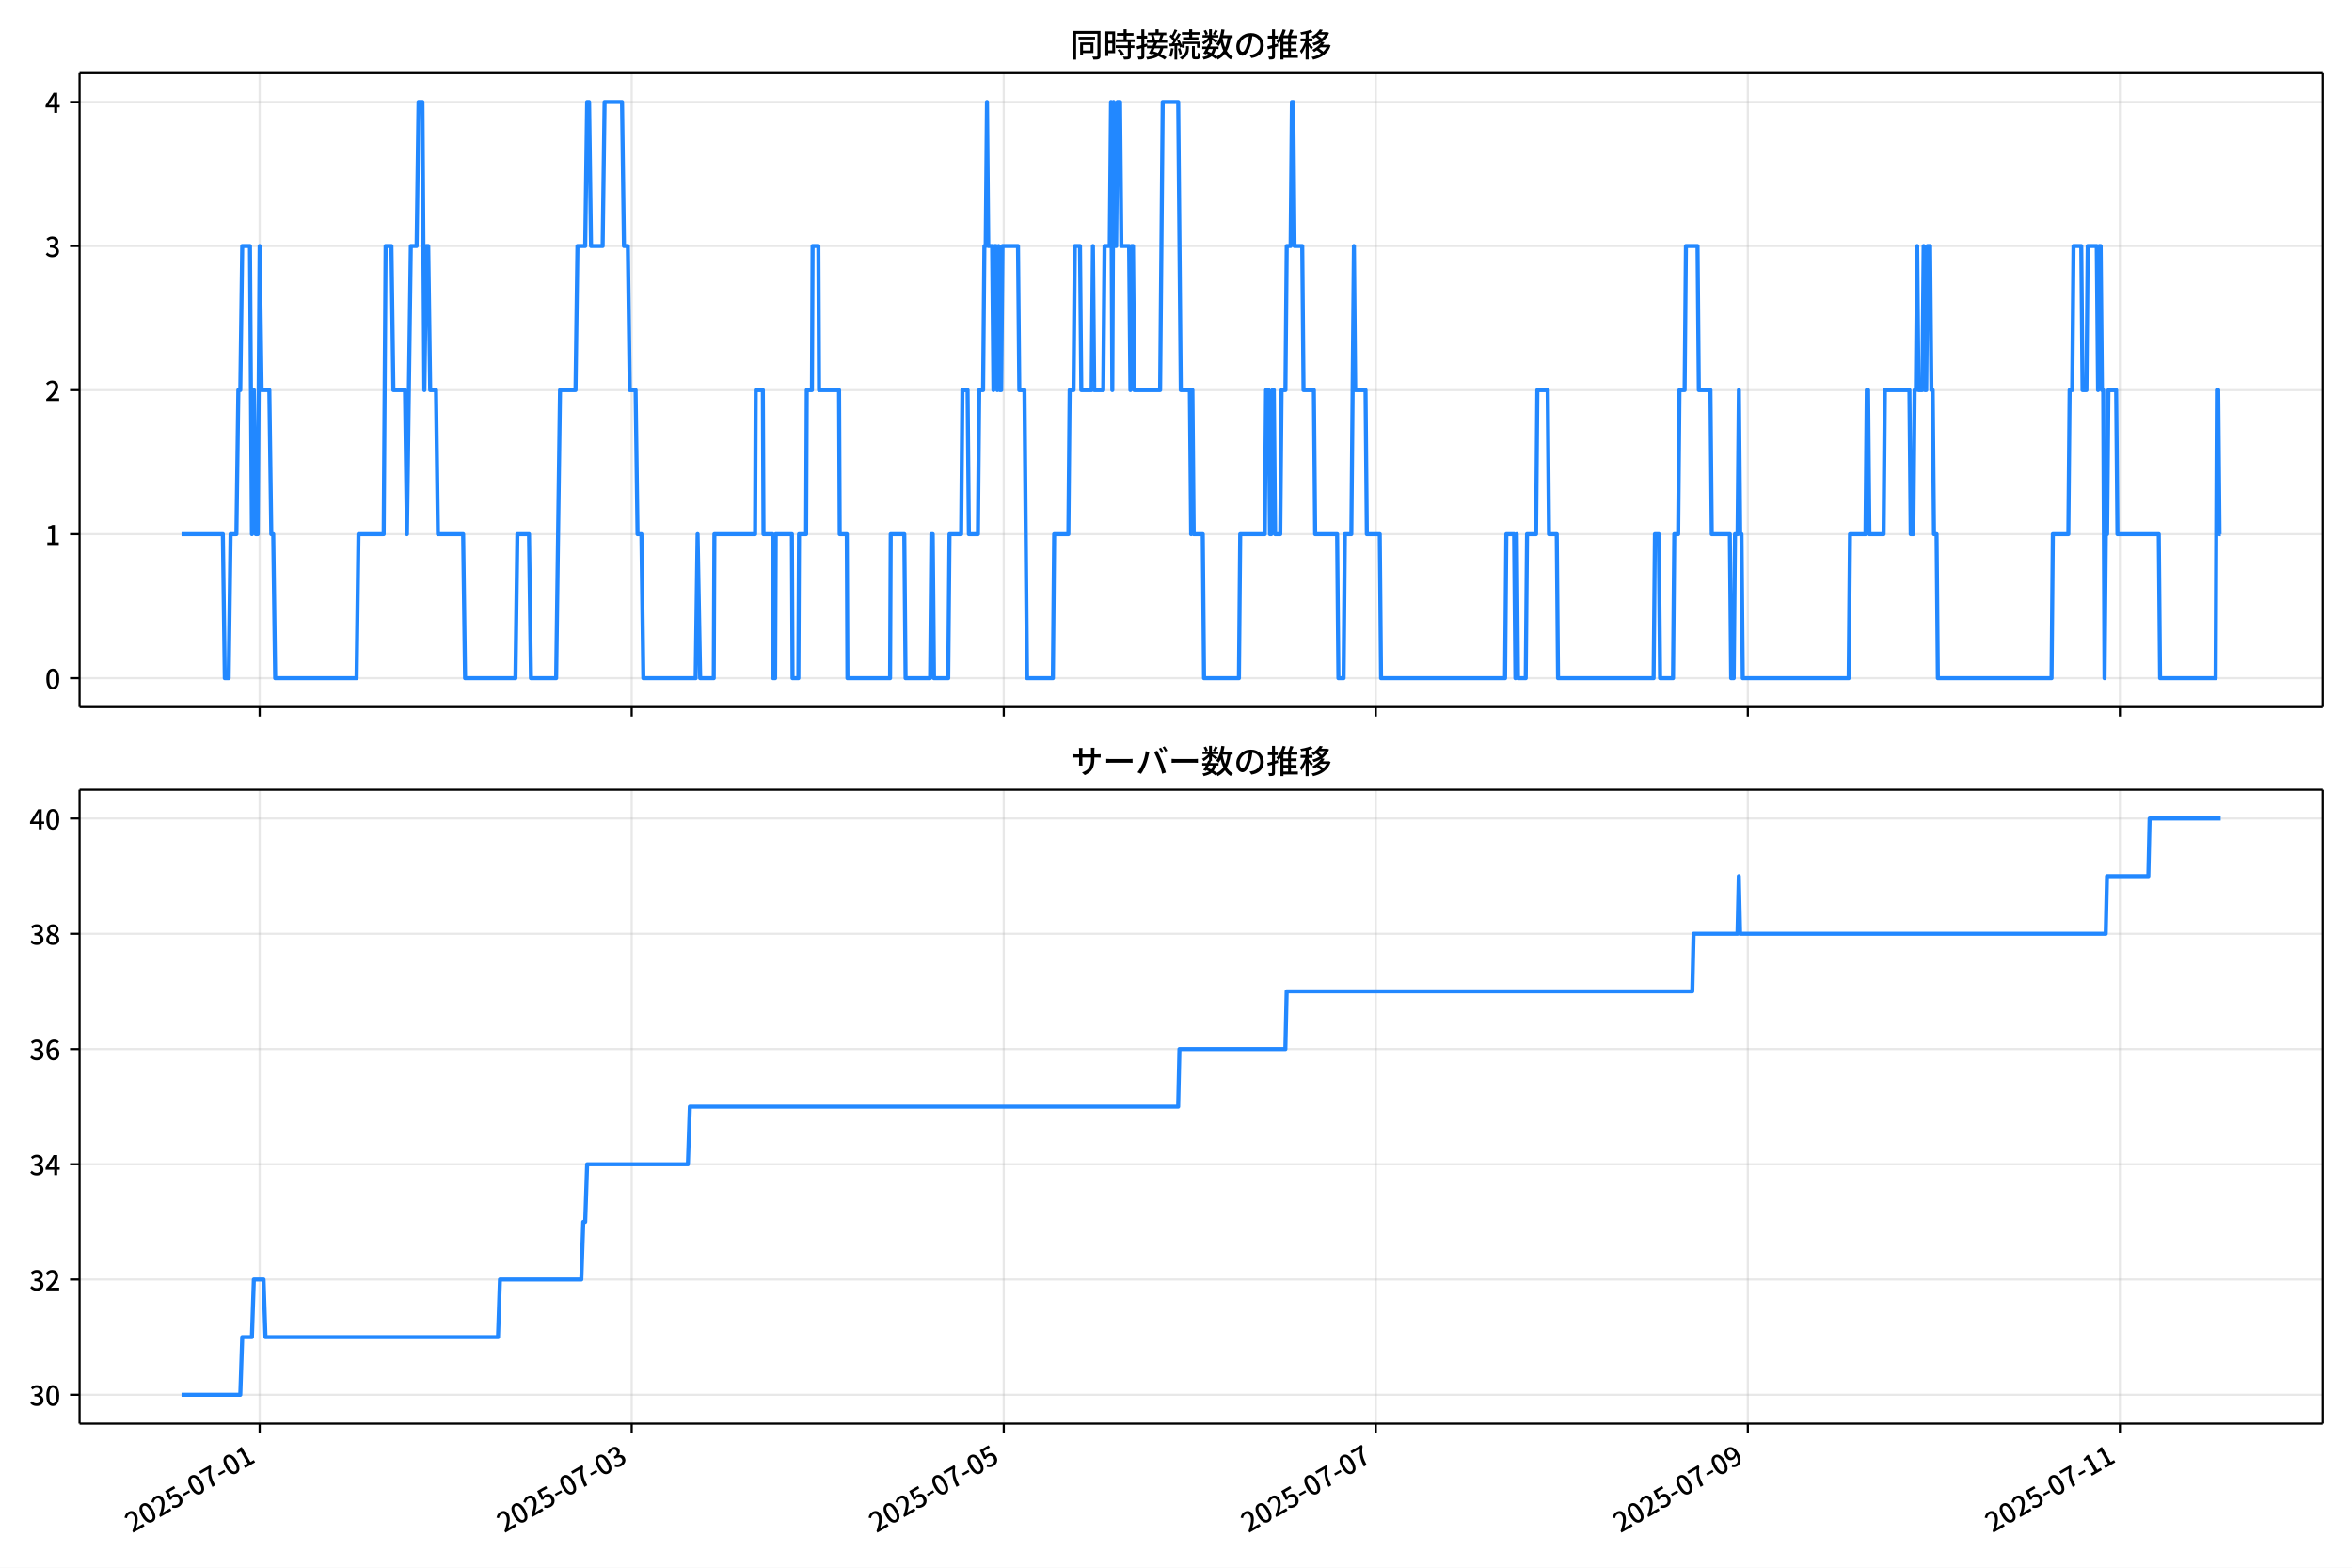
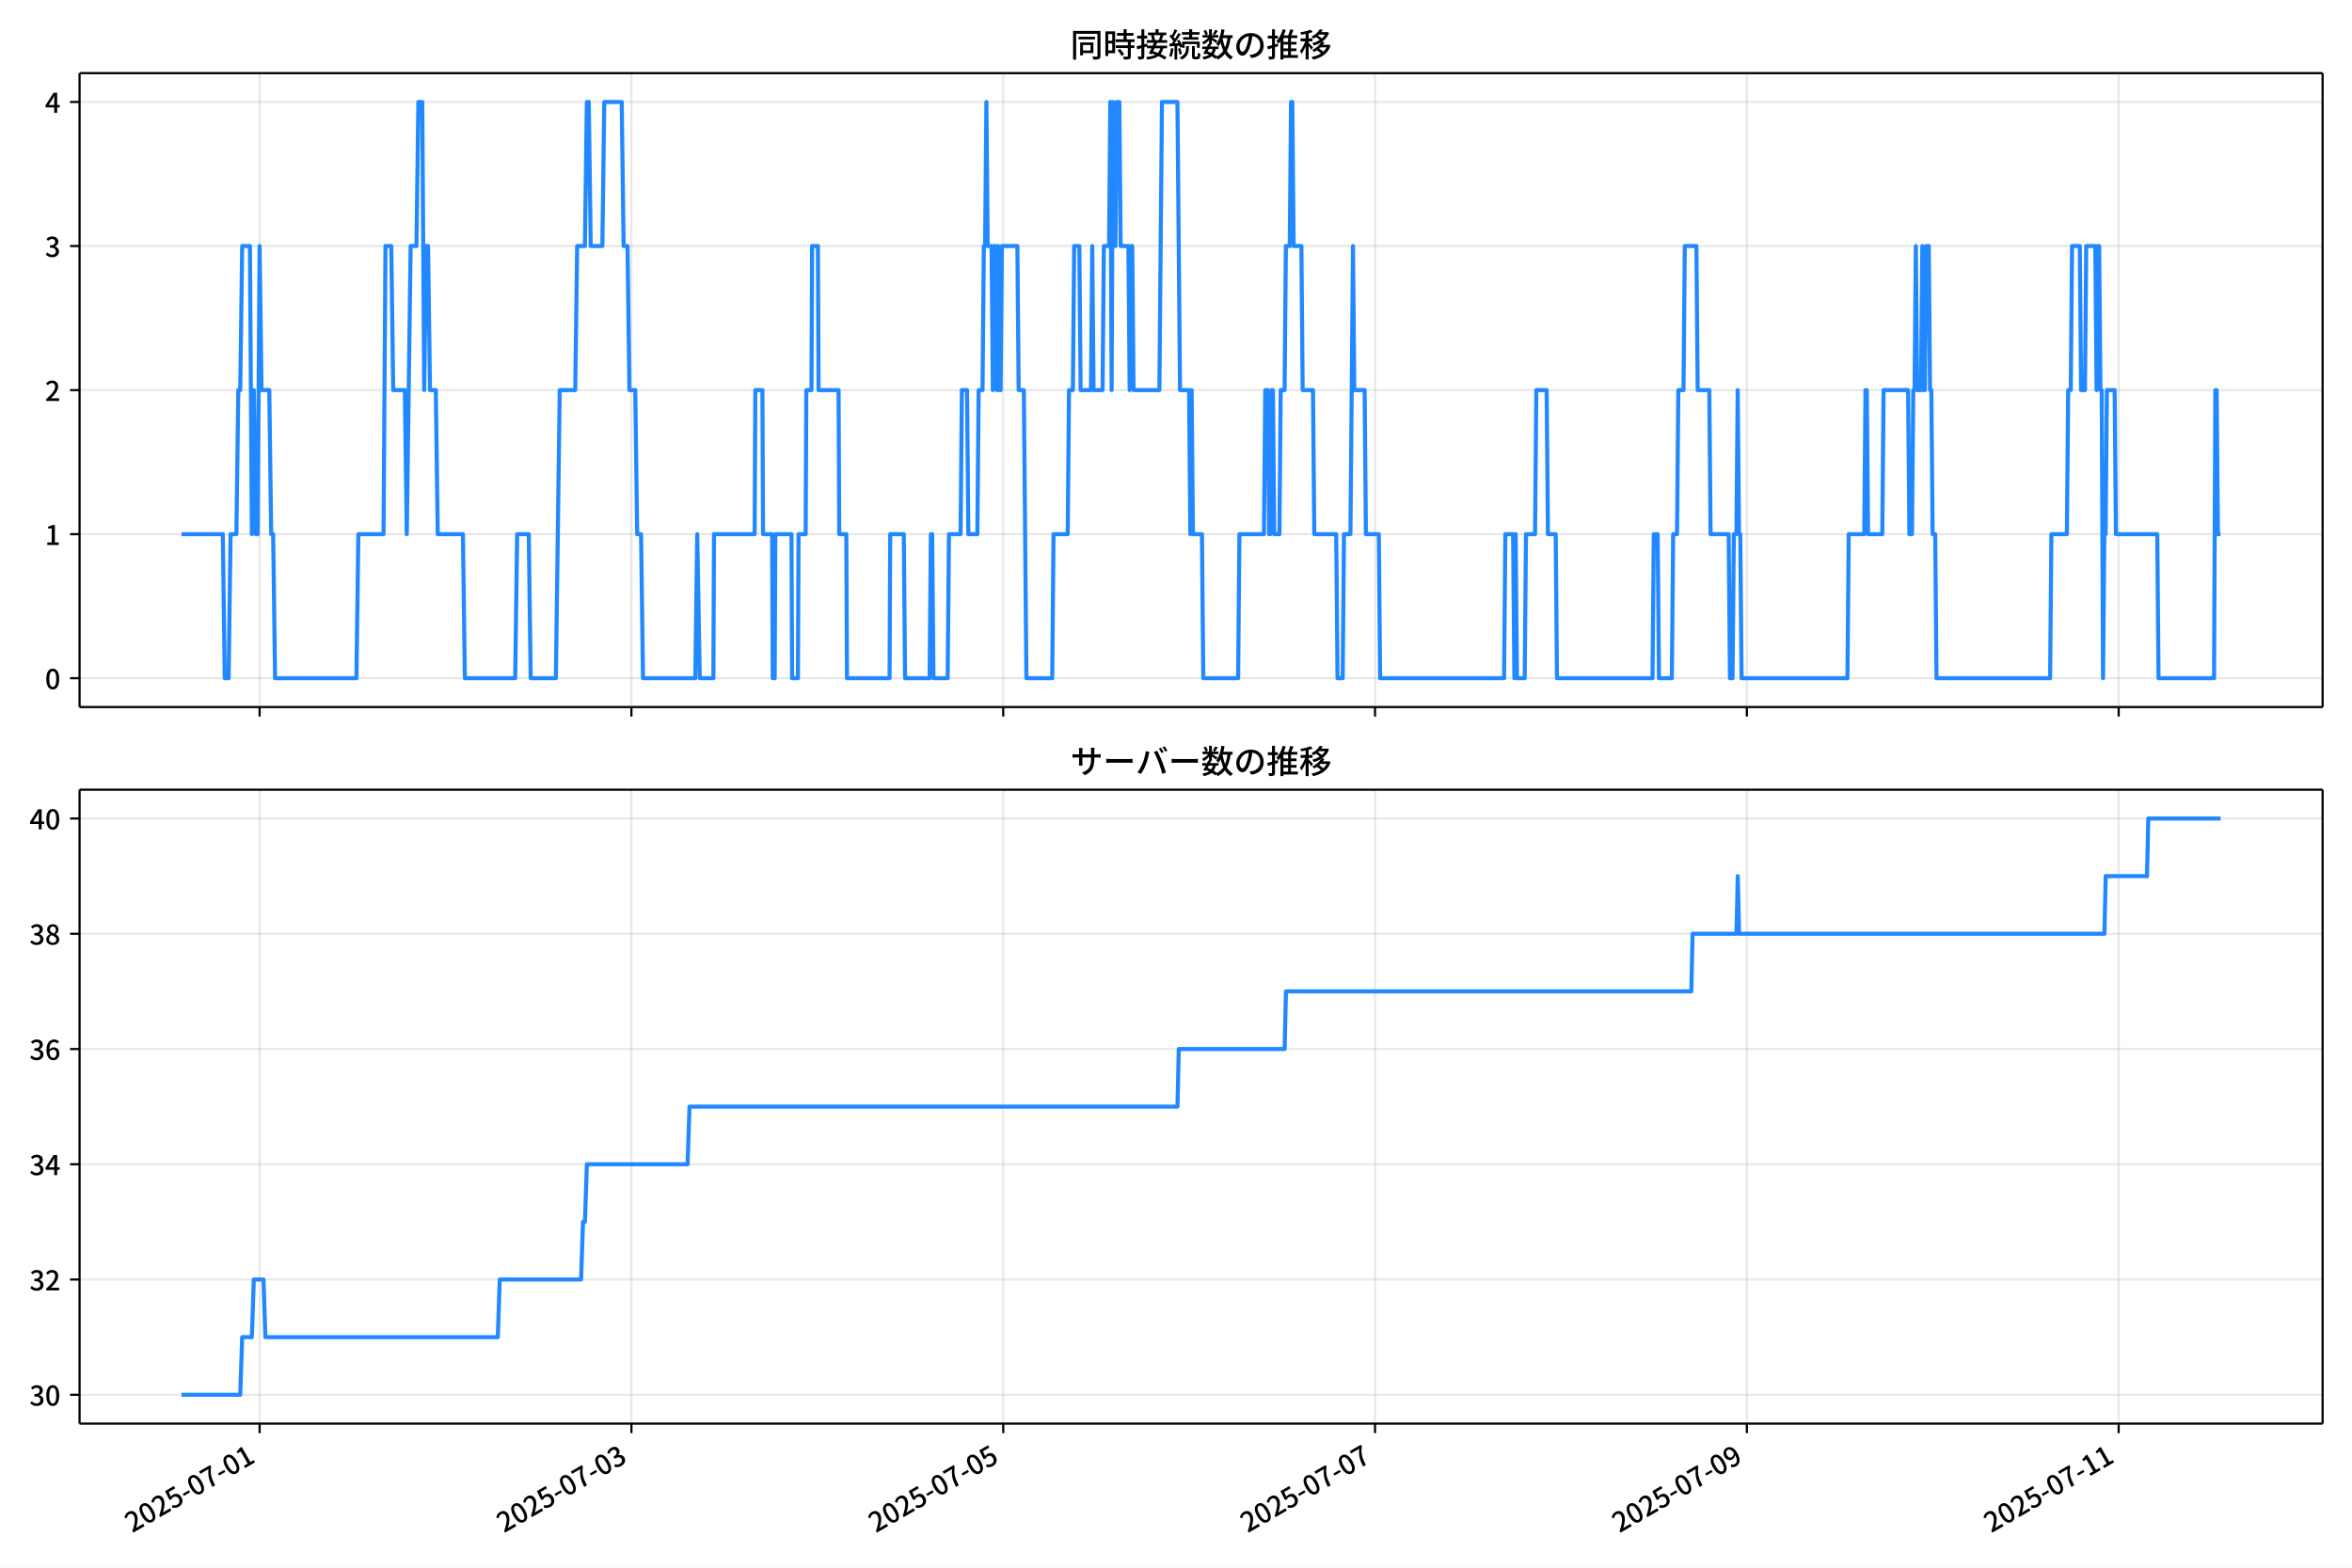
<svg xmlns="http://www.w3.org/2000/svg" xmlns:xlink="http://www.w3.org/1999/xlink" version="1.1" viewBox="0 0 864 576">
  <defs>
    <style type="text/css">*{stroke-linejoin: round; stroke-linecap: butt}</style>
  </defs>
  <g id="aa">
    <g id="ab">
      <path d="m0 576h864v-576h-864z" fill="#fff" />
    </g>
    <g id="ac">
      <g id="ad">
        <path d="m29.23 259.78h823.97v-232.9h-823.97z" fill="#fff" />
      </g>
      <g id="ae">
        <g id="af">
          <g id="ag">
-             <path d="m95.386 259.78v-232.9" clip-path="url(#d)" fill="none" stroke="#b0b0b0" stroke-linecap="square" stroke-opacity=".3" stroke-width=".8" />
+             <path d="m95.368 259.78v-232.9" clip-path="url(#d)" fill="none" stroke="#b0b0b0" stroke-linecap="square" stroke-opacity=".3" stroke-width=".8" />
          </g>
          <g id="ah">
            <defs>
              <path id="e" d="m0 0v3.5" stroke="#000" stroke-width=".8" />
            </defs>
-             <use x="95.386" y="259.778" stroke="#000000" stroke-width=".8" xlink:href="#e" />
+             <use x="95.368" y="259.778" stroke="#000000" stroke-width=".8" xlink:href="#e" />
          </g>
        </g>
        <g id="ai">
          <g id="aj">
-             <path d="m232.06 259.78v-232.9" clip-path="url(#d)" fill="none" stroke="#b0b0b0" stroke-linecap="square" stroke-opacity=".3" stroke-width=".8" />
+             <path d="m231.95 259.78v-232.9" clip-path="url(#d)" fill="none" stroke="#b0b0b0" stroke-linecap="square" stroke-opacity=".3" stroke-width=".8" />
          </g>
          <g id="ak">
-             <use x="232.055" y="259.778" stroke="#000000" stroke-width=".8" xlink:href="#e" />
+             <use x="231.951" y="259.778" stroke="#000000" stroke-width=".8" xlink:href="#e" />
          </g>
        </g>
        <g id="al">
          <g id="am">
-             <path d="m368.72 259.78v-232.9" clip-path="url(#d)" fill="none" stroke="#b0b0b0" stroke-linecap="square" stroke-opacity=".3" stroke-width=".8" />
+             <path d="m368.53 259.78v-232.9" clip-path="url(#d)" fill="none" stroke="#b0b0b0" stroke-linecap="square" stroke-opacity=".3" stroke-width=".8" />
          </g>
          <g id="an">
-             <use x="368.725" y="259.778" stroke="#000000" stroke-width=".8" xlink:href="#e" />
+             <use x="368.533" y="259.778" stroke="#000000" stroke-width=".8" xlink:href="#e" />
          </g>
        </g>
        <g id="ao">
          <g id="ap">
-             <path d="m505.39 259.78v-232.9" clip-path="url(#d)" fill="none" stroke="#b0b0b0" stroke-linecap="square" stroke-opacity=".3" stroke-width=".8" />
+             <path d="m505.12 259.78v-232.9" clip-path="url(#d)" fill="none" stroke="#b0b0b0" stroke-linecap="square" stroke-opacity=".3" stroke-width=".8" />
          </g>
          <g id="aq">
-             <use x="505.394" y="259.778" stroke="#000000" stroke-width=".8" xlink:href="#e" />
+             <use x="505.116" y="259.778" stroke="#000000" stroke-width=".8" xlink:href="#e" />
          </g>
        </g>
        <g id="ar">
          <g id="as">
-             <path d="m642.06 259.78v-232.9" clip-path="url(#d)" fill="none" stroke="#b0b0b0" stroke-linecap="square" stroke-opacity=".3" stroke-width=".8" />
+             <path d="m641.7 259.78v-232.9" clip-path="url(#d)" fill="none" stroke="#b0b0b0" stroke-linecap="square" stroke-opacity=".3" stroke-width=".8" />
          </g>
          <g id="at">
-             <use x="642.063" y="259.778" stroke="#000000" stroke-width=".8" xlink:href="#e" />
+             <use x="641.699" y="259.778" stroke="#000000" stroke-width=".8" xlink:href="#e" />
          </g>
        </g>
        <g id="au">
          <g id="av">
-             <path d="m778.73 259.78v-232.9" clip-path="url(#d)" fill="none" stroke="#b0b0b0" stroke-linecap="square" stroke-opacity=".3" stroke-width=".8" />
+             <path d="m778.28 259.78v-232.9" clip-path="url(#d)" fill="none" stroke="#b0b0b0" stroke-linecap="square" stroke-opacity=".3" stroke-width=".8" />
          </g>
          <g id="aw">
-             <use x="778.732" y="259.778" stroke="#000000" stroke-width=".8" xlink:href="#e" />
+             <use x="778.281" y="259.778" stroke="#000000" stroke-width=".8" xlink:href="#e" />
          </g>
        </g>
      </g>
      <g id="ax">
        <g id="ay">
          <g id="az">
            <path d="m29.23 249.19h823.97" clip-path="url(#d)" fill="none" stroke="#b0b0b0" stroke-linecap="square" stroke-opacity=".3" stroke-width=".8" />
          </g>
          <g id="ba">
            <defs>
              <path id="g" d="m0 0h-3.5" stroke="#000" stroke-width=".8" />
            </defs>
            <use x="29.23" y="249.191" stroke="#000000" stroke-width=".8" xlink:href="#g" />
          </g>
          <g id="bb">
            <g transform="translate(16.53 253.18) scale(.1 -.1)">
              <defs>
                <path id="a" transform="scale(.015625)" d="m1830-90q-460 0-806 275-346 276-535 823-188 547-188 1366 0 820 188 1357 189 538 535 803 346 266 806 266 461 0 800-269 340-269 528-803 189-534 189-1354 0-819-189-1366-188-547-528-823-339-275-800-275zm0 589q237 0 422 185 186 186 288 599 103 413 103 1091 0 679-103 1082-102 403-288 582-185 180-422 180-236 0-422-180-186-179-292-582-105-403-105-1082 0-678 105-1091 106-413 292-599 186-185 422-185z" />
              </defs>
              <use xlink:href="#a" />
            </g>
          </g>
        </g>
        <g id="bc">
          <g id="bd">
            <path d="m29.23 196.26h823.97" clip-path="url(#d)" fill="none" stroke="#b0b0b0" stroke-linecap="square" stroke-opacity=".3" stroke-width=".8" />
          </g>
          <g id="be">
            <use x="29.23" y="196.26" stroke="#000000" stroke-width=".8" xlink:href="#g" />
          </g>
          <g id="bf">
            <g transform="translate(16.53 200.25) scale(.1 -.1)">
              <defs>
                <path id="k" transform="scale(.015625)" d="m544 0v608h1037v3277h-845v467q333 58 579 147 247 90 451 218h557v-4109h915v-608h-2694z" />
              </defs>
              <use xlink:href="#k" />
            </g>
          </g>
        </g>
        <g id="bg">
          <g id="bh">
            <path d="m29.23 143.33h823.97" clip-path="url(#d)" fill="none" stroke="#b0b0b0" stroke-linecap="square" stroke-opacity=".3" stroke-width=".8" />
          </g>
          <g id="bi">
            <use x="29.23" y="143.329" stroke="#000000" stroke-width=".8" xlink:href="#g" />
          </g>
          <g id="bj">
            <g transform="translate(16.53 147.31) scale(.1 -.1)">
              <defs>
                <path id="b" transform="scale(.015625)" d="m282 0v429q697 621 1164 1136 468 515 701 956 234 442 234 826 0 256-87 451-86 196-262 301-176 106-445 106-275 0-506-151-230-150-422-368l-416 410q301 333 637 518 336 186 803 186 429 0 749-176t496-493 176-745q0-455-224-919t-615-935q-390-470-889-950 186 20 394 36t374 16h1184v-634h-3046z" />
              </defs>
              <use xlink:href="#b" />
            </g>
          </g>
        </g>
        <g id="bk">
          <g id="bl">
            <path d="m29.23 90.398h823.97" clip-path="url(#d)" fill="none" stroke="#b0b0b0" stroke-linecap="square" stroke-opacity=".3" stroke-width=".8" />
          </g>
          <g id="bm">
            <use x="29.23" y="90.398" stroke="#000000" stroke-width=".8" xlink:href="#g" />
          </g>
          <g id="bn">
            <g transform="translate(16.53 94.383) scale(.1 -.1)">
              <defs>
                <path id="j" transform="scale(.015625)" d="m1715-90q-371 0-656 90t-503 240q-217 150-377 323l359 474q211-205 479-359 269-153 634-153 269 0 467 92 199 93 311 266t112 423q0 256-125 451t-429 300q-304 106-835 106v551q467 0 732 105 266 106 384 291 119 186 119 423 0 307-192 489-192 183-531 183-269 0-503-119-233-118-438-316l-384 460q282 256 614 413 333 157 737 157 422 0 748-144 327-144 512-413 186-269 186-659 0-403-221-685-221-281-592-422v-26q269-70 490-227t349-400 128-557q0-422-215-726-214-304-573-468-358-163-787-163z" />
              </defs>
              <use xlink:href="#j" />
            </g>
          </g>
        </g>
        <g id="bo">
          <g id="bp">
            <path d="m29.23 37.466h823.97" clip-path="url(#d)" fill="none" stroke="#b0b0b0" stroke-linecap="square" stroke-opacity=".3" stroke-width=".8" />
          </g>
          <g id="bq">
            <use x="29.23" y="37.466" stroke="#000000" stroke-width=".8" xlink:href="#g" />
          </g>
          <g id="br">
            <g transform="translate(16.53 41.451) scale(.1 -.1)">
              <defs>
                <path id="l" transform="scale(.015625)" d="m2170 0v3072q0 192 12 457 13 266 20 458h-26q-90-179-183-365-92-185-195-364l-921-1415h2579v-576h-3328v493l1875 2957h858v-4717h-691z" />
              </defs>
              <use xlink:href="#l" />
            </g>
          </g>
        </g>
      </g>
      <g id="bs">
-         <path d="m66.683 196.26h15.178l.712 52.931h1.424l.712-52.931h2.135l.712-52.931h.712l.712-52.931h2.847l.712 105.86.712-52.931.712 52.931h.712l.712-105.86.712 52.931h2.847l.712 52.931h.712l.712 52.931h29.896l.712-52.931h9.254l.712-105.86h2.135l.712 52.931h4.271l.712 52.931 1.424-105.86h2.135l.712-52.931h1.424l.712 105.86.712-52.931h.712l.712 52.931h2.135l.712 52.931h9.254l.712 52.931h18.507l.712-52.931h4.271l.712 52.931h9.254l1.424-105.86h5.695l.712-52.931h2.847l.712-52.931h.712l.712 52.931h4.271l.712-52.931h6.406l.712 52.931h1.424l.712 52.931h2.135l.712 52.931h1.424l.712 52.931h19.219l.712-52.931.949 52.931h4.983l.237-52.931h14.948l.237-52.931h2.61l.237 52.931h3.322l.237 52.931h.712l.237-52.931h5.932l.237 52.931h2.135l.237-52.931h2.61l.237-52.931h1.898l.237-52.931h2.135l.237 52.931h7.356l.237 52.931h2.61l.237 52.931h15.66l.237-52.931h4.983l.475 52.931h9.016l.475-52.931h.475l.475 52.931h5.22l.475-52.931h4.271l.475-52.931h1.898l.475 52.931h3.322l.475-52.931h1.424l.475-52.931h.475l.475-52.931.475 52.931h1.424l.475 52.931.475-52.931h.475l.475 52.931.475-52.931.475 52.931h.475l.475-52.931h5.695l.475 52.931h1.898l.949 105.86h9.491l.475-52.931h5.22l.475-52.931h1.424l.475-52.931h1.898l.475 52.931h3.796l.475-52.931.475 52.931h3.322l.475-52.931h1.898l.475-52.931.475 105.86.475-105.86.475 52.931h.475l.475-52.931h.949l.475 52.931h2.847l.475 52.931.475-52.931h.475l.475 52.931h9.491l.949-105.86h5.695l.949 105.86h3.322l.475 52.931.475-52.931.475 52.931h3.322l.475 52.931h12.813l.475-52.931h9.016l.475-52.931h.949l.475 52.931h.475l.475-52.931h.475l.475 52.931h1.898l.475-52.931h1.424l.475-52.931h1.424l.475-52.931h.475l.475 52.931h2.847l.475 52.931h3.796l.475 52.931h8.067l.475 52.931h1.898l.475-52.931h2.373l.949-105.86.475 52.931h3.796l.475 52.931h4.745l.475 52.931h45.556l.475-52.931h2.847l.475 52.931.475-52.931.475 52.931h2.847l.475-52.931h3.322l.475-52.931h3.796l.475 52.931h2.847l.475 52.931h35.116l.475-52.931h1.424l.475 52.931h4.745l.475-52.931h1.424l.475-52.931h1.898l.475-52.931h4.271l.475 52.931h4.271l.475 52.931h6.644l.475 52.931h.949l.475-52.931h.949l.475-52.931.475 52.931h.475l.475 52.931h38.913l.475-52.931h5.695l.475-52.931h.475l.475 52.931h5.22l.475-52.931h9.016l.475 52.931h.949l.475-52.931h.475l.475-52.931.475 52.931h1.424l.475-52.931.475 52.931h.475l.475-52.931h.949l.475 52.931h.475l.475 52.931h.949l.475 52.931h41.76l.475-52.931h5.695l.475-52.931h.949l.475-52.931h2.847l.475 52.931h1.424l.475-52.931h3.322l.475 52.931.475-52.931h.475l.475 52.931h.475l.475 105.86.475-52.931h.475l.475-52.931h2.847l.475 52.931h15.185l.475 52.931h20.405l.475-105.86h.475l.475 52.931h.475v0" clip-path="url(#d)" fill="none" stroke="#28f" stroke-linecap="square" stroke-width="1.5" />
+         <path d="m66.683 196.26h15.169l.711 52.931h1.423l.711-52.931h2.134l.711-52.931h.711l.711-52.931h2.845l.711 105.86.711-52.931.711 52.931h.711l.711-105.86.711 52.931h2.845l.711 52.931h.711l.711 52.931h29.877l.711-52.931h9.248l.711-105.86h2.134l.711 52.931h4.268l.711 52.931 1.423-105.86h2.134l.711-52.931h1.423l.711 105.86.711-52.931h.711l.711 52.931h2.134l.711 52.931h9.248l.711 52.931h18.496l.711-52.931h4.268l.711 52.931h9.248l1.423-105.86h5.691l.711-52.931h2.845l.711-52.931h.711l.711 52.931h4.268l.711-52.931h6.402l.711 52.931h1.423l.711 52.931h2.134l.711 52.931h1.423l.711 52.931h19.207l.711-52.931.948 52.931h4.98l.237-52.931h14.939l.237-52.931h2.608l.237 52.931h3.32l.237 52.931h.711l.237-52.931h5.928l.237 52.931h2.134l.237-52.931h2.608l.237-52.931h1.897l.237-52.931h2.134l.237 52.931h7.351l.237 52.931h2.608l.237 52.931h15.65l.237-52.931h4.98l.474 52.931h9.011l.474-52.931h.474l.474 52.931h5.217l.474-52.931h4.268l.474-52.931h1.897l.474 52.931h3.32l.474-52.931h1.423l.474-52.931h.474l.474-52.931.474 52.931h1.423l.474 52.931.474-52.931h.474l.474 52.931.474-52.931.474 52.931h.474l.474-52.931h5.691l.474 52.931h1.897l.948 105.86h9.485l.474-52.931h5.217l.474-52.931h1.423l.474-52.931h1.897l.474 52.931h3.794l.474-52.931.474 52.931h3.32l.474-52.931h1.897l.474-52.931.474 105.86.474-105.86.474 52.931h.474l.474-52.931h.948l.474 52.931h2.845l.474 52.931.474-52.931h.474l.474 52.931h9.485l.948-105.86h5.691l.948 105.86h3.32l.474 52.931.474-52.931.474 52.931h3.32l.474 52.931h12.805l.474-52.931h9.011l.474-52.931h.948l.474 52.931h.474l.474-52.931h.474l.474 52.931h1.897l.474-52.931h1.423l.474-52.931h1.423l.474-52.931h.474l.474 52.931h2.845l.474 52.931h3.794l.474 52.931h8.062l.474 52.931h1.897l.474-52.931h2.371l.948-105.86.474 52.931h3.794l.474 52.931h4.742l.474 52.931h45.528l.474-52.931h2.845l.474 52.931.474-52.931.474 52.931h2.845l.474-52.931h3.32l.474-52.931h3.794l.474 52.931h2.845l.474 52.931h35.094l.474-52.931h1.423l.474 52.931h4.742l.474-52.931h1.423l.474-52.931h1.897l.474-52.931h4.268l.474 52.931h4.268l.474 52.931h6.639l.474 52.931h.948l.474-52.931h.948l.474-52.931.474 52.931h.474l.474 52.931h38.888l.474-52.931h5.691l.474-52.931h.474l.474 52.931h5.217l.474-52.931h9.011l.474 52.931h.948l.474-52.931h.474l.474-52.931.474 52.931h1.423l.474-52.931.474 52.931h.474l.474-52.931h.948l.474 52.931h.474l.474 52.931h.948l.474 52.931h41.734l.474-52.931h5.691l.474-52.931h.948l.474-52.931h2.845l.474 52.931h1.423l.474-52.931h3.32l.474 52.931.474-52.931h.474l.474 52.931h.474l.474 105.86.474-52.931h.474l.474-52.931h2.845l.474 52.931h15.176l.474 52.931h20.393l.474-105.86h.474l.474 52.931h.948v0" clip-path="url(#d)" fill="none" stroke="#28f" stroke-linecap="square" stroke-width="1.5" />
      </g>
      <g id="bt">
        <path d="m29.23 259.78v-232.9" fill="none" stroke="#000" stroke-linecap="square" stroke-width=".8" />
      </g>
      <g id="bu">
        <path d="m853.2 259.78v-232.9" fill="none" stroke="#000" stroke-linecap="square" stroke-width=".8" />
      </g>
      <g id="bv">
        <path d="m29.23 259.78h823.97" fill="none" stroke="#000" stroke-linecap="square" stroke-width=".8" />
      </g>
      <g id="bw">
        <path d="m29.23 26.88h823.97" fill="none" stroke="#000" stroke-linecap="square" stroke-width=".8" />
      </g>
      <g id="bx">
        <g transform="translate(393.22 20.88) scale(.12 -.12)">
          <defs>
            <path id="u" transform="scale(.015625)" d="m1587 3936h3232v-518h-3232v518zm320-1114h557v-2534h-557v2534zm301 0h2291v-2086h-2291v512h1734v1069h-1734v505zm-1683 2260h5113v-570h-4524v-5056h-589v5626zm4768 0h595v-4896q0-250-67-397t-227-218q-160-77-426-96t-675-19q-13 83-45 192t-77 218q-45 108-89 185 281-13 527-13 247 0 330 0 83 7 118 42 36 35 36 112v4890z" />
            <path id="s" transform="scale(.015625)" d="m2714 4672h3238v-525h-3238v525zm-244-1235h3712v-538h-3712v538zm20-1184h3635v-531h-3635v531zm1523 3155h595v-2310h-595v2310zm832-2451h589v-2823q0-230-61-364-61-135-227-199-167-70-423-86t-633-16q-20 121-78 285-57 163-121 284 275-6 509-9t310-3q77 6 106 28 29 23 29 93v2810zm-2023-1677 487 282q153-160 313-352t294-381q135-189 206-343l-519-313q-64 153-189 348-124 196-278 394-154 199-314 365zm-2086 3718h1619v-4281h-1619v544h1056v3187h-1056v550zm32-1843h1293v-537h-1293v537zm-320 1843h563v-4832h-563v4832z" />
            <path id="t" transform="scale(.015625)" d="m3866 5408h614v-870h-614v870zm-1479-653h3597v-518h-3597v518zm-230-1485h4e3v-518h-4e3v518zm825 922 519 102q64-160 121-342 58-182 96-352 39-170 45-304l-544-128q-6 134-42 313-35 180-83 365-48 186-112 346zm1856 109 589-71q-96-275-202-557-105-281-195-486l-518 77q58 147 122 329 64 183 118 372t86 336zm-2643-2106h3943v-518h-3943v518zm1408 685 602-115q-167-371-362-784t-390-797-362-685l-525 179q160 288 346 666t368 784 323 752zm-659-2157 358 403q352-102 733-240 381-137 752-304 371-166 697-336 327-169 558-329l-384-461q-218 160-532 336-313 176-685 345-371 170-755 323-384 154-742 263zm1894 1114 583-71q-122-550-353-944-230-393-604-662t-922-435q-547-167-1296-269-25 128-93 269-67 141-137 230 678 64 1168 192t819 349q330 221 531 550 202 330 304 791zm-4684 217q396 90 953 240 557 151 1120 311l77-544q-525-154-1053-311-528-156-963-284l-134 588zm121 2093h1965v-563h-1965v563zm819 1248h576v-5229q0-236-51-374t-192-208q-141-77-355-99-214-23-541-16-13 115-64 288t-109 294q205-6 381-6t234 0q64 0 92 28 29 29 29 93v5229z" />
            <path id="r" transform="scale(.015625)" d="m4058 5408h595v-1798h-595v1798zm-1415-563h3443v-499h-3443v499zm231-992h3008v-499h-3008v499zm-224-877h3475v-1203h-531v729h-2432v-729h-512v1203zm1964-877h551v-1881q0-122 22-157 23-35 106-35 25 0 92 0 68 0 135 0t99 0q51 0 83 54t45 224 19 515q90-70 234-131t259-93q-19-429-83-662-64-234-183-326-118-93-316-93-39 0-103 0t-134 0-138 0q-67 0-99 0-237 0-365 64t-176 218q-48 153-48 422v1881zm-1164-6h550v-455q0-243-48-528-48-284-186-579-137-294-409-572-272-279-727-503-70 90-192 208-121 118-230 195 416 205 665 438 250 234 371 474 122 240 164 467 42 228 42 413v442zm-2240 3309 524-192q-121-244-259-503-137-259-275-496t-259-416l-410 173q122 186 246 438 125 253 240 515 116 263 193 481zm716-743 500-230q-224-359-496-756-272-396-548-764-275-368-518-650l-358 205q179 211 377 483 199 272 387 569 189 298 358 592 170 295 298 551zm-1721-665 307 403q166-154 339-340 173-185 320-364t224-327l-326-460q-77 160-218 348-141 189-314 384-172 196-332 356zm1485-832 435 179q128-211 249-458 122-246 215-474 93-227 137-412l-473-211q-32 185-119 422-86 237-201 486-115 250-243 468zm-1530-583q422 26 998 54 576 29 1184 68l7-499q-570-45-1127-84-556-38-992-70l-70 531zm1702-992 436 135q121-276 214-596t118-556l-454-148q-26 237-112 563-86 327-202 602zm-1363 109 499-83q-57-455-163-897-105-441-253-748-51 32-134 73-83 42-170 83-86 42-144 62 148 294 234 697t131 813zm691 627h525v-2861h-525v2861z" />
            <path id="n" transform="scale(.015625)" d="m224 2022h3187v-499h-3187v499zm51 2247h3111v-487h-3111v487zm1127-1735 563-121q-154-320-333-672t-352-679q-173-326-326-582l-532 173q148 243 324 566t345 669q170 346 311 646zm934-832 563-64q-89-480-262-838t-461-614-701-432-976-298q-25 128-99 269t-157 237q659 102 1085 303 426 202 666 554t342 883zm422 3597 519-211q-147-218-298-436-150-217-278-377l-403 186q121 173 252 413 132 240 208 425zm-1203 109h563v-2957h-563v2957zm-1075-320 448 186q134-192 246-420 112-227 157-393l-467-211q-38 172-147 406t-237 432zm1094-1050 397-236q-160-263-400-529-240-265-519-489-278-224-553-378-51 103-141 237-89 135-179 218 269 109 534 294 266 186 493 416 228 231 368 467zm487-204q83-45 246-145 163-99 352-211t346-211 221-150l-327-423q-83 77-230 198-147 122-317 253-170 132-327 250-156 119-259 189l295 250zm1798 396h2311v-556h-2311v556zm115 1178 615-90q-103-640-263-1235t-384-1101q-224-505-512-889-44 57-134 134t-186 157-166 125q275 339 473 796 199 458 340 995 141 538 217 1108zm1223-1510 614-58q-147-1101-445-1940-297-838-813-1443-515-604-1321-1014-26 71-90 177-64 105-134 208-70 102-128 159 742 346 1212 880 471 535 730 1290 260 755 375 1741zm-1005-135q134-851 387-1597 253-745 659-1305 407-560 1002-874-70-57-154-150-83-93-154-189-70-96-121-179-633 371-1056 988-422 618-688 1434-265 816-425 1783l550 89zm-3309-3065 327 416q377-148 754-330 378-182 701-378 324-195 548-368l-416-435q-211 179-519 378-307 198-666 383-358 186-729 334z" />
            <path id="q" transform="scale(.015625)" d="m3686 4378q-64-493-163-1041-99-547-265-1084-192-653-432-1104t-522-688-595-237q-320 0-596 221-275 221-448 621-172 400-172 931 0 537 220 1017 221 480 611 851 391 372 909 583 519 211 1121 211 576 0 1040-186 464-185 793-515 330-329 502-771 173-441 173-941 0-672-278-1194-278-521-816-851-538-329-1318-444l-378 601q166 20 307 42t263 48q307 70 585 217 279 148 496 375 218 227 342 534 125 308 125 692t-122 713q-121 330-358 573-236 243-582 380-346 138-781 138-525 0-935-186-409-185-694-489-284-304-432-656-147-352-147-678 0-365 89-605 90-240 224-355 135-115 276-115t288 144 297 457q151 314 298 800 147 461 246 982 100 522 145 1021l684-12z" />
            <path id="o" transform="scale(.015625)" d="m2995 2925h2893v-519h-2893v519zm0-1280h2893v-519h-2893v519zm-64-1299h3232v-557h-3232v557zm1312 3577h563v-3763h-563v3763zm429 1466 634-141q-154-390-340-794-185-403-339-684l-512 140q103 199 208 458 106 259 195 528 90 269 154 493zm-1472 25 582-147q-153-518-371-1018-217-499-483-931t-573-758q-38 64-109 160-70 96-147 198-77 103-141 160 416 416 733 1034t509 1302zm128-1203h2720v-537h-2720v-4205h-582v4422l313 320h269zm-3174-2157q396 90 953 240 557 151 1120 311l77-544q-525-154-1053-311-528-156-963-284l-134 588zm121 2093h1965v-563h-1965v563zm819 1248h576v-5229q0-236-51-374t-192-208q-141-77-355-99-214-23-541-16-13 115-64 288t-109 294q205-6 381-6t234 0q64 0 92 28 29 29 29 93v5229z" />
            <path id="m" transform="scale(.015625)" d="m4051 5402 595-109q-281-493-729-941t-1107-806q-39 64-106 144t-141 153q-73 74-137 119 608 288 1011 678t614 762zm-77-557h1511v-493h-1863l352 493zm1293 0h109l109 25 384-179q-192-505-496-905t-695-701q-390-301-845-519-454-217-947-358-44 109-137 253t-176 227q448 109 867 294 419 186 777 445 359 259 631 592t419 730v96zm-1990-954 377 307q167-96 336-218 170-121 320-249 151-128 247-237l-397-332q-90 108-237 236t-317 259q-169 132-329 234zm1107-934 595-109q-307-538-803-1031-496-492-1232-876-38 64-102 144t-138 156q-74 77-138 116 455 217 807 483t604 554q253 288 407 563zm-90-589h1460v-506h-1818l358 506zm1268 0h121l109 26 384-167q-192-614-531-1075t-787-794q-448-332-983-553-534-221-1129-355-45 115-132 269-86 153-176 249 551 96 1043 285 493 189 903 473 410 285 714 669t464 883v90zm-2132-1056 410 339q186-102 384-237 198-134 371-275t282-269l-435-371q-103 128-270 272-166 144-361 288t-381 253zm-2150 3533h589v-5376h-589v5376zm-992-1242h2336v-569h-2336v569zm1024-224 365-160q-96-339-231-707-134-368-291-727-157-358-336-672-179-313-365-537-44 128-134 291t-160 272q173 192 339 457 167 266 323 570 157 304 282 618t208 595zm941 1946 416-467q-314-122-695-221-380-99-784-173-403-74-780-131-20 102-71 236-51 135-102 231 358 58 732 138 375 80 711 179t573 208zm-397-2579q58-45 179-170 122-125 266-266 144-140 259-265t160-183l-352-473q-58 102-157 255-99 154-218 317-118 164-227 311-108 147-185 237l275 237z" />
          </defs>
          <use xlink:href="#u" />
          <use transform="translate(100)" xlink:href="#s" />
          <use transform="translate(200)" xlink:href="#t" />
          <use transform="translate(300)" xlink:href="#r" />
          <use transform="translate(400)" xlink:href="#n" />
          <use transform="translate(500)" xlink:href="#q" />
          <use transform="translate(600)" xlink:href="#o" />
          <use transform="translate(700)" xlink:href="#m" />
        </g>
      </g>
    </g>
    <g id="by">
      <g id="bz">
        <path d="m29.23 523.06h823.97v-232.9h-823.97z" fill="#fff" />
      </g>
      <g id="ca">
        <g id="cb">
          <g id="cc">
-             <path d="m95.386 523.06v-232.9" clip-path="url(#c)" fill="none" stroke="#b0b0b0" stroke-linecap="square" stroke-opacity=".3" stroke-width=".8" />
+             <path d="m95.368 523.06v-232.9" clip-path="url(#c)" fill="none" stroke="#b0b0b0" stroke-linecap="square" stroke-opacity=".3" stroke-width=".8" />
          </g>
          <g id="cd">
-             <use x="95.386" y="523.055" stroke="#000000" stroke-width=".8" xlink:href="#e" />
+             <use x="95.368" y="523.055" stroke="#000000" stroke-width=".8" xlink:href="#e" />
          </g>
          <g id="ce">
-             <g transform="translate(48.597 563.33) rotate(-30) scale(.1 -.1)">
+             <g transform="translate(48.578 563.33) rotate(-30) scale(.1 -.1)">
              <defs>
                <path id="i" transform="scale(.015625)" d="m1715-90q-365 0-653 90t-506 237q-217 147-383 307l352 480q134-134 294-246t361-183q202-70 452-70 262 0 473 118 212 119 333 346 122 227 122 541 0 460-247 716-246 256-649 256-224 0-384-64t-365-198l-365 237 141 2240h2387v-627h-1747l-109-1204q154 77 307 118 154 42 340 42 397 0 723-160t518-490q192-329 192-847 0-519-224-887t-586-560q-361-192-777-192z" />
                <path id="f" transform="scale(.015625)" d="m301 1536v544h1689v-544h-1689z" />
                <path id="h" transform="scale(.015625)" d="m1235 0q32 646 109 1187t224 1024 384 941 576 938h-2208v627h3027v-455q-409-512-665-989-256-476-397-969t-205-1053-90-1251h-755z" />
              </defs>
              <use xlink:href="#b" />
              <use transform="translate(57)" xlink:href="#a" />
              <use transform="translate(114)" xlink:href="#b" />
              <use transform="translate(171)" xlink:href="#i" />
              <use transform="translate(228)" xlink:href="#f" />
              <use transform="translate(263.7)" xlink:href="#a" />
              <use transform="translate(320.7)" xlink:href="#h" />
              <use transform="translate(377.7)" xlink:href="#f" />
              <use transform="translate(413.4)" xlink:href="#a" />
              <use transform="translate(470.4)" xlink:href="#k" />
            </g>
          </g>
        </g>
        <g id="cf">
          <g id="cg">
-             <path d="m232.06 523.06v-232.9" clip-path="url(#c)" fill="none" stroke="#b0b0b0" stroke-linecap="square" stroke-opacity=".3" stroke-width=".8" />
+             <path d="m231.95 523.06v-232.9" clip-path="url(#c)" fill="none" stroke="#b0b0b0" stroke-linecap="square" stroke-opacity=".3" stroke-width=".8" />
          </g>
          <g id="ch">
-             <use x="232.055" y="523.055" stroke="#000000" stroke-width=".8" xlink:href="#e" />
+             <use x="231.951" y="523.055" stroke="#000000" stroke-width=".8" xlink:href="#e" />
          </g>
          <g id="ci">
-             <g transform="translate(185.27 563.33) rotate(-30) scale(.1 -.1)">
+             <g transform="translate(185.16 563.33) rotate(-30) scale(.1 -.1)">
              <use xlink:href="#b" />
              <use transform="translate(57)" xlink:href="#a" />
              <use transform="translate(114)" xlink:href="#b" />
              <use transform="translate(171)" xlink:href="#i" />
              <use transform="translate(228)" xlink:href="#f" />
              <use transform="translate(263.7)" xlink:href="#a" />
              <use transform="translate(320.7)" xlink:href="#h" />
              <use transform="translate(377.7)" xlink:href="#f" />
              <use transform="translate(413.4)" xlink:href="#a" />
              <use transform="translate(470.4)" xlink:href="#j" />
            </g>
          </g>
        </g>
        <g id="cj">
          <g id="ck">
-             <path d="m368.72 523.06v-232.9" clip-path="url(#c)" fill="none" stroke="#b0b0b0" stroke-linecap="square" stroke-opacity=".3" stroke-width=".8" />
+             <path d="m368.53 523.06v-232.9" clip-path="url(#c)" fill="none" stroke="#b0b0b0" stroke-linecap="square" stroke-opacity=".3" stroke-width=".8" />
          </g>
          <g id="cl">
-             <use x="368.725" y="523.055" stroke="#000000" stroke-width=".8" xlink:href="#e" />
+             <use x="368.533" y="523.055" stroke="#000000" stroke-width=".8" xlink:href="#e" />
          </g>
          <g id="cm">
-             <g transform="translate(321.93 563.33) rotate(-30) scale(.1 -.1)">
+             <g transform="translate(321.74 563.33) rotate(-30) scale(.1 -.1)">
              <use xlink:href="#b" />
              <use transform="translate(57)" xlink:href="#a" />
              <use transform="translate(114)" xlink:href="#b" />
              <use transform="translate(171)" xlink:href="#i" />
              <use transform="translate(228)" xlink:href="#f" />
              <use transform="translate(263.7)" xlink:href="#a" />
              <use transform="translate(320.7)" xlink:href="#h" />
              <use transform="translate(377.7)" xlink:href="#f" />
              <use transform="translate(413.4)" xlink:href="#a" />
              <use transform="translate(470.4)" xlink:href="#i" />
            </g>
          </g>
        </g>
        <g id="cn">
          <g id="co">
-             <path d="m505.39 523.06v-232.9" clip-path="url(#c)" fill="none" stroke="#b0b0b0" stroke-linecap="square" stroke-opacity=".3" stroke-width=".8" />
+             <path d="m505.12 523.06v-232.9" clip-path="url(#c)" fill="none" stroke="#b0b0b0" stroke-linecap="square" stroke-opacity=".3" stroke-width=".8" />
          </g>
          <g id="cp">
-             <use x="505.394" y="523.055" stroke="#000000" stroke-width=".8" xlink:href="#e" />
+             <use x="505.116" y="523.055" stroke="#000000" stroke-width=".8" xlink:href="#e" />
          </g>
          <g id="cq">
-             <g transform="translate(458.6 563.33) rotate(-30) scale(.1 -.1)">
+             <g transform="translate(458.33 563.33) rotate(-30) scale(.1 -.1)">
              <use xlink:href="#b" />
              <use transform="translate(57)" xlink:href="#a" />
              <use transform="translate(114)" xlink:href="#b" />
              <use transform="translate(171)" xlink:href="#i" />
              <use transform="translate(228)" xlink:href="#f" />
              <use transform="translate(263.7)" xlink:href="#a" />
              <use transform="translate(320.7)" xlink:href="#h" />
              <use transform="translate(377.7)" xlink:href="#f" />
              <use transform="translate(413.4)" xlink:href="#a" />
              <use transform="translate(470.4)" xlink:href="#h" />
            </g>
          </g>
        </g>
        <g id="cr">
          <g id="cs">
-             <path d="m642.06 523.06v-232.9" clip-path="url(#c)" fill="none" stroke="#b0b0b0" stroke-linecap="square" stroke-opacity=".3" stroke-width=".8" />
+             <path d="m641.7 523.06v-232.9" clip-path="url(#c)" fill="none" stroke="#b0b0b0" stroke-linecap="square" stroke-opacity=".3" stroke-width=".8" />
          </g>
          <g id="ct">
-             <use x="642.063" y="523.055" stroke="#000000" stroke-width=".8" xlink:href="#e" />
+             <use x="641.699" y="523.055" stroke="#000000" stroke-width=".8" xlink:href="#e" />
          </g>
          <g id="cu">
-             <g transform="translate(595.27 563.33) rotate(-30) scale(.1 -.1)">
+             <g transform="translate(594.91 563.33) rotate(-30) scale(.1 -.1)">
              <defs>
                <path id="v" transform="scale(.015625)" d="m1562-90q-410 0-708 150-297 151-502 356l403 461q141-160 346-256t422-96q224 0 425 102 202 103 352 333 151 230 237 614 87 384 87 941 0 589-115 970t-323 563-496 182q-205 0-372-118-166-118-262-336t-96-525q0-301 86-512 87-211 259-323 173-112 417-112 224 0 460 141 237 141 448 461l32-544q-134-180-313-314t-371-208-384-74q-391 0-689 166-297 167-467 496-169 330-169 823 0 467 195 816t515 541 698 192q339 0 636-138 298-137 519-419 221-281 349-710t128-1018q0-691-141-1187t-391-807q-249-310-563-461-313-150-652-150z" />
              </defs>
              <use xlink:href="#b" />
              <use transform="translate(57)" xlink:href="#a" />
              <use transform="translate(114)" xlink:href="#b" />
              <use transform="translate(171)" xlink:href="#i" />
              <use transform="translate(228)" xlink:href="#f" />
              <use transform="translate(263.7)" xlink:href="#a" />
              <use transform="translate(320.7)" xlink:href="#h" />
              <use transform="translate(377.7)" xlink:href="#f" />
              <use transform="translate(413.4)" xlink:href="#a" />
              <use transform="translate(470.4)" xlink:href="#v" />
            </g>
          </g>
        </g>
        <g id="cv">
          <g id="cw">
-             <path d="m778.73 523.06v-232.9" clip-path="url(#c)" fill="none" stroke="#b0b0b0" stroke-linecap="square" stroke-opacity=".3" stroke-width=".8" />
+             <path d="m778.28 523.06v-232.9" clip-path="url(#c)" fill="none" stroke="#b0b0b0" stroke-linecap="square" stroke-opacity=".3" stroke-width=".8" />
          </g>
          <g id="cx">
-             <use x="778.732" y="523.055" stroke="#000000" stroke-width=".8" xlink:href="#e" />
+             <use x="778.281" y="523.055" stroke="#000000" stroke-width=".8" xlink:href="#e" />
          </g>
          <g id="cy">
-             <g transform="translate(731.94 563.33) rotate(-30) scale(.1 -.1)">
+             <g transform="translate(731.49 563.33) rotate(-30) scale(.1 -.1)">
              <use xlink:href="#b" />
              <use transform="translate(57)" xlink:href="#a" />
              <use transform="translate(114)" xlink:href="#b" />
              <use transform="translate(171)" xlink:href="#i" />
              <use transform="translate(228)" xlink:href="#f" />
              <use transform="translate(263.7)" xlink:href="#a" />
              <use transform="translate(320.7)" xlink:href="#h" />
              <use transform="translate(377.7)" xlink:href="#f" />
              <use transform="translate(413.4)" xlink:href="#k" />
              <use transform="translate(470.4)" xlink:href="#k" />
            </g>
          </g>
        </g>
      </g>
      <g id="cz">
        <g id="da">
          <g id="db">
            <path d="m29.23 512.47h823.97" clip-path="url(#c)" fill="none" stroke="#b0b0b0" stroke-linecap="square" stroke-opacity=".3" stroke-width=".8" />
          </g>
          <g id="dc">
            <use x="29.23" y="512.469" stroke="#000000" stroke-width=".8" xlink:href="#g" />
          </g>
          <g id="dd">
            <g transform="translate(10.83 516.45) scale(.1 -.1)">
              <use xlink:href="#j" />
              <use transform="translate(57)" xlink:href="#a" />
            </g>
          </g>
        </g>
        <g id="de">
          <g id="df">
            <path d="m29.23 470.12h823.97" clip-path="url(#c)" fill="none" stroke="#b0b0b0" stroke-linecap="square" stroke-opacity=".3" stroke-width=".8" />
          </g>
          <g id="dg">
            <use x="29.23" y="470.124" stroke="#000000" stroke-width=".8" xlink:href="#g" />
          </g>
          <g id="dh">
            <g transform="translate(10.83 474.11) scale(.1 -.1)">
              <use xlink:href="#j" />
              <use transform="translate(57)" xlink:href="#b" />
            </g>
          </g>
        </g>
        <g id="di">
          <g id="dj">
            <path d="m29.23 427.78h823.97" clip-path="url(#c)" fill="none" stroke="#b0b0b0" stroke-linecap="square" stroke-opacity=".3" stroke-width=".8" />
          </g>
          <g id="dk">
            <use x="29.23" y="427.779" stroke="#000000" stroke-width=".8" xlink:href="#g" />
          </g>
          <g id="dl">
            <g transform="translate(10.83 431.76) scale(.1 -.1)">
              <use xlink:href="#j" />
              <use transform="translate(57)" xlink:href="#l" />
            </g>
          </g>
        </g>
        <g id="dm">
          <g id="dn">
            <path d="m29.23 385.43h823.97" clip-path="url(#c)" fill="none" stroke="#b0b0b0" stroke-linecap="square" stroke-opacity=".3" stroke-width=".8" />
          </g>
          <g id="do">
            <use x="29.23" y="385.434" stroke="#000000" stroke-width=".8" xlink:href="#g" />
          </g>
          <g id="dp">
            <g transform="translate(10.83 389.42) scale(.1 -.1)">
              <defs>
                <path id="x" transform="scale(.015625)" d="m1971-90q-339 0-634 144-294 144-518 435-224 292-352 733-128 442-128 1044 0 678 147 1161 148 483 397 784 250 301 570 445t665 144q397 0 688-147 292-147 490-359l-403-448q-128 154-327 253-198 99-409 99-307 0-567-182-259-182-413-605-153-422-153-1145 0-608 115-1002t326-589q212-195 493-195 212 0 375 121 163 122 259 343t96 522q0 300-90 511-89 212-259 320-169 109-419 109-211 0-451-134t-458-461l-25 538q134 192 313 323t374 201q196 71 375 71 397 0 694-163 298-163 467-490 170-326 170-825 0-468-195-817-195-348-512-544-317-195-701-195z" />
              </defs>
              <use xlink:href="#j" />
              <use transform="translate(57)" xlink:href="#x" />
            </g>
          </g>
        </g>
        <g id="dq">
          <g id="dr">
            <path d="m29.23 343.09h823.97" clip-path="url(#c)" fill="none" stroke="#b0b0b0" stroke-linecap="square" stroke-opacity=".3" stroke-width=".8" />
          </g>
          <g id="ds">
            <use x="29.23" y="343.089" stroke="#000000" stroke-width=".8" xlink:href="#g" />
          </g>
          <g id="dt">
            <g transform="translate(10.83 347.07) scale(.1 -.1)">
              <defs>
                <path id="w" transform="scale(.015625)" d="m1830-90q-441 0-787 163-345 164-547 448-202 285-202 650 0 314 122 557t314 419 403 291v32q-256 186-442 458-185 272-185 643 0 365 176 640t480 425q304 151 694 151 410 0 704-160t457-439q164-278 164-649 0-237-96-448t-234-381q-137-169-291-278v-32q218-115 397-285 179-169 288-406t109-557q0-346-189-628-189-281-532-448-342-166-803-166zm314 2708q205 198 310 419 106 221 106 464 0 211-83 384t-247 272q-163 99-393 99-288 0-480-183-192-182-192-502 0-256 134-429 135-172 359-294t486-230zm-294-2170q236 0 418 89 183 90 285 253 103 164 103 388 0 211-90 367-89 157-246 272-157 116-368 215t-454 195q-244-173-398-426-153-252-153-553 0-237 118-416 119-179 324-282 205-102 461-102z" />
              </defs>
              <use xlink:href="#j" />
              <use transform="translate(57)" xlink:href="#w" />
            </g>
          </g>
        </g>
        <g id="du">
          <g id="dv">
            <path d="m29.23 300.74h823.97" clip-path="url(#c)" fill="none" stroke="#b0b0b0" stroke-linecap="square" stroke-opacity=".3" stroke-width=".8" />
          </g>
          <g id="dw">
            <use x="29.23" y="300.744" stroke="#000000" stroke-width=".8" xlink:href="#g" />
          </g>
          <g id="dx">
            <g transform="translate(10.83 304.73) scale(.1 -.1)">
              <use xlink:href="#l" />
              <use transform="translate(57)" xlink:href="#a" />
            </g>
          </g>
        </g>
      </g>
      <g id="dy">
-         <path d="m66.683 512.47h21.585l.712-21.173h3.559l.712-21.173h3.559l.712 21.173h85.418l.712-21.173h29.896l.712-21.173h.712l.712-21.173h37.015l.712-21.173h179.38l.475-21.173h38.913l.475-21.173h149.01l.475-21.173h16.135l.475-21.173.475 21.173h134.3l.475-21.173h15.185l.475-21.173h26.1v0" clip-path="url(#c)" fill="none" stroke="#28f" stroke-linecap="square" stroke-width="1.5" />
+         <path d="m66.683 512.47h21.571l.711-21.173h3.557l.711-21.173h3.557l.711 21.173h85.364l.711-21.173h29.877l.711-21.173h.711l.711-21.173h36.991l.711-21.173h179.26l.474-21.173h38.888l.474-21.173h148.91l.474-21.173h16.124l.474-21.173.474 21.173h134.21l.474-21.173h15.176l.474-21.173h26.558v0" clip-path="url(#c)" fill="none" stroke="#28f" stroke-linecap="square" stroke-width="1.5" />
      </g>
      <g id="dz">
        <path d="m29.23 523.06v-232.9" fill="none" stroke="#000" stroke-linecap="square" stroke-width=".8" />
      </g>
      <g id="ea">
        <path d="m853.2 523.06v-232.9" fill="none" stroke="#000" stroke-linecap="square" stroke-width=".8" />
      </g>
      <g id="eb">
        <path d="m29.23 523.06h823.97" fill="none" stroke="#000" stroke-linecap="square" stroke-width=".8" />
      </g>
      <g id="ec">
        <path d="m29.23 290.16h823.97" fill="none" stroke="#000" stroke-linecap="square" stroke-width=".8" />
      </g>
      <g id="ed">
        <g transform="translate(393.22 284.16) scale(.12 -.12)">
          <defs>
            <path id="z" transform="scale(.015625)" d="m4685 2893q0-621-84-1111-83-489-288-877-204-387-569-691t-928-560l-544 512q448 167 781 371 333 205 550 503 218 298 323 739 106 442 106 1075v1620q0 192-10 339-9 147-22 217h723q-6-70-22-217t-16-339v-1581zm-2304 2086q-7-64-23-199-16-134-16-313v-2317q0-128 6-256 7-128 13-224 7-96 13-140h-710q6 44 12 140 7 96 13 221 7 125 7 259v2317q0 122-10 256-9 135-28 256h723zm-1978-1197q45-12 144-22t237-20q138-9 285-9h4217q237 0 394 13t246 26v-679q-76 7-240 13-163 6-393 6h-4224q-147 0-282-3-134-3-234-10-99-6-150-12v697z" />
            <path id="p" transform="scale(.015625)" d="m621 2854q109-6 265-16 157-9 339-16 183-6 349-6 128 0 352 0t509 0 598 0q314 0 624 0 311 0 586 0t486 0q212 0 327 0 230 0 416 16t301 22v-793q-109 6-308 19-198 13-409 13-109 0-324 0-214 0-489 0t-586 0q-310 0-624 0-313 0-598 0t-509 0-352 0q-262 0-525-10-262-9-428-22v793z" />
            <path id="y" transform="scale(.015625)" d="m4941 5037q83-109 176-269t182-320q90-160 154-288l-416-179q-96 192-240 448t-272 435l416 173zm723 275q83-122 182-282 100-160 196-317 96-156 153-271l-416-186q-102 205-246 454-144 250-279 429l410 173zm-4339-3360q102 262 201 556 100 295 183 612t144 630q61 314 93 602l723-147q-19-83-45-183-26-99-48-195t-42-166q-32-154-86-394t-131-512-164-551q-86-278-182-514-115-301-269-618-153-317-326-618-173-300-346-550l-697 294q301 397 563 874t429 880zm3155 198q-96 250-215 531-118 282-243 567-124 285-246 534-122 250-224 429l659 218q96-179 221-429t253-535q128-284 249-566 122-281 218-525 90-230 195-518 106-288 211-592 106-304 195-589 90-285 154-515l-729-237q-84 352-199 736t-240 768-259 723z" />
          </defs>
          <use xlink:href="#z" />
          <use transform="translate(100)" xlink:href="#p" />
          <use transform="translate(200)" xlink:href="#y" />
          <use transform="translate(300)" xlink:href="#p" />
          <use transform="translate(400)" xlink:href="#n" />
          <use transform="translate(500)" xlink:href="#q" />
          <use transform="translate(600)" xlink:href="#o" />
          <use transform="translate(700)" xlink:href="#m" />
        </g>
      </g>
    </g>
  </g>
  <defs>
    <clipPath id="d">
      <rect x="29.23" y="26.88" width="823.97" height="232.9" />
    </clipPath>
    <clipPath id="c">
      <rect x="29.23" y="290.16" width="823.97" height="232.9" />
    </clipPath>
  </defs>
</svg>
